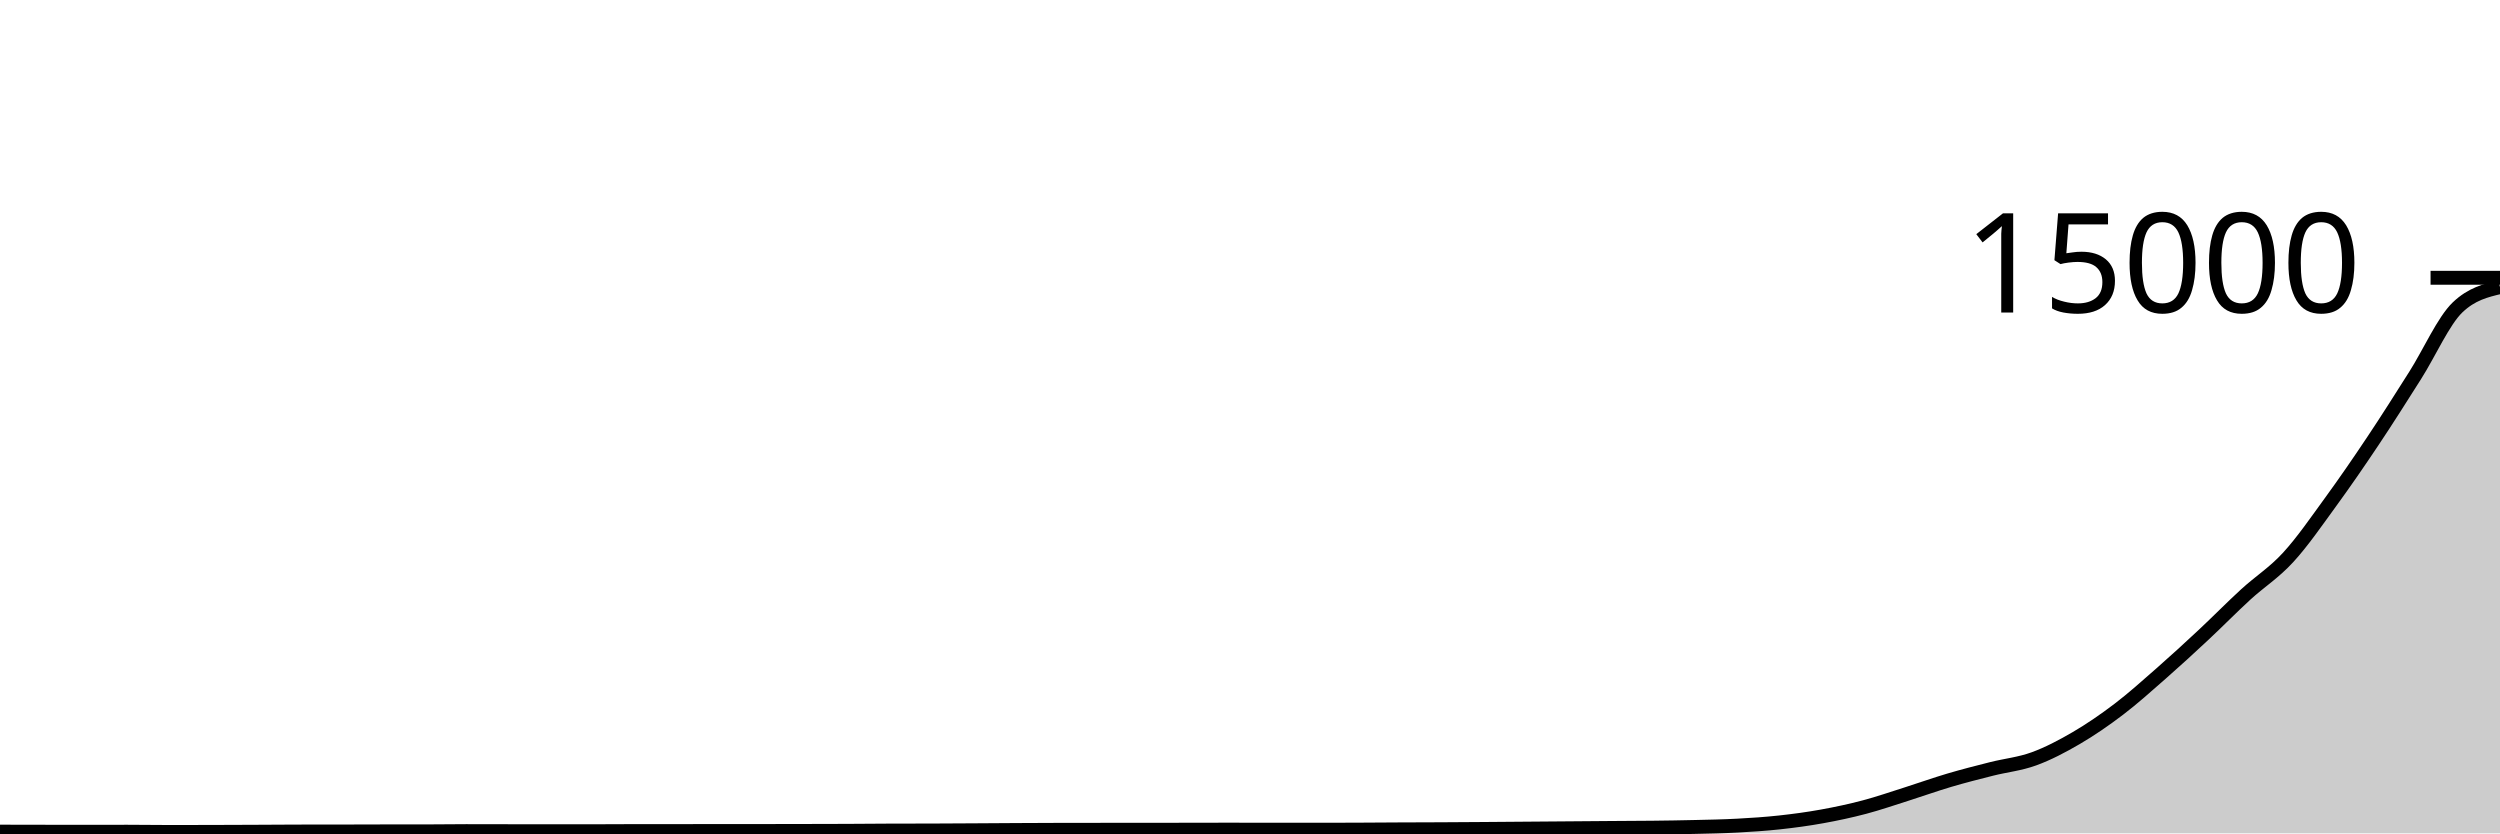
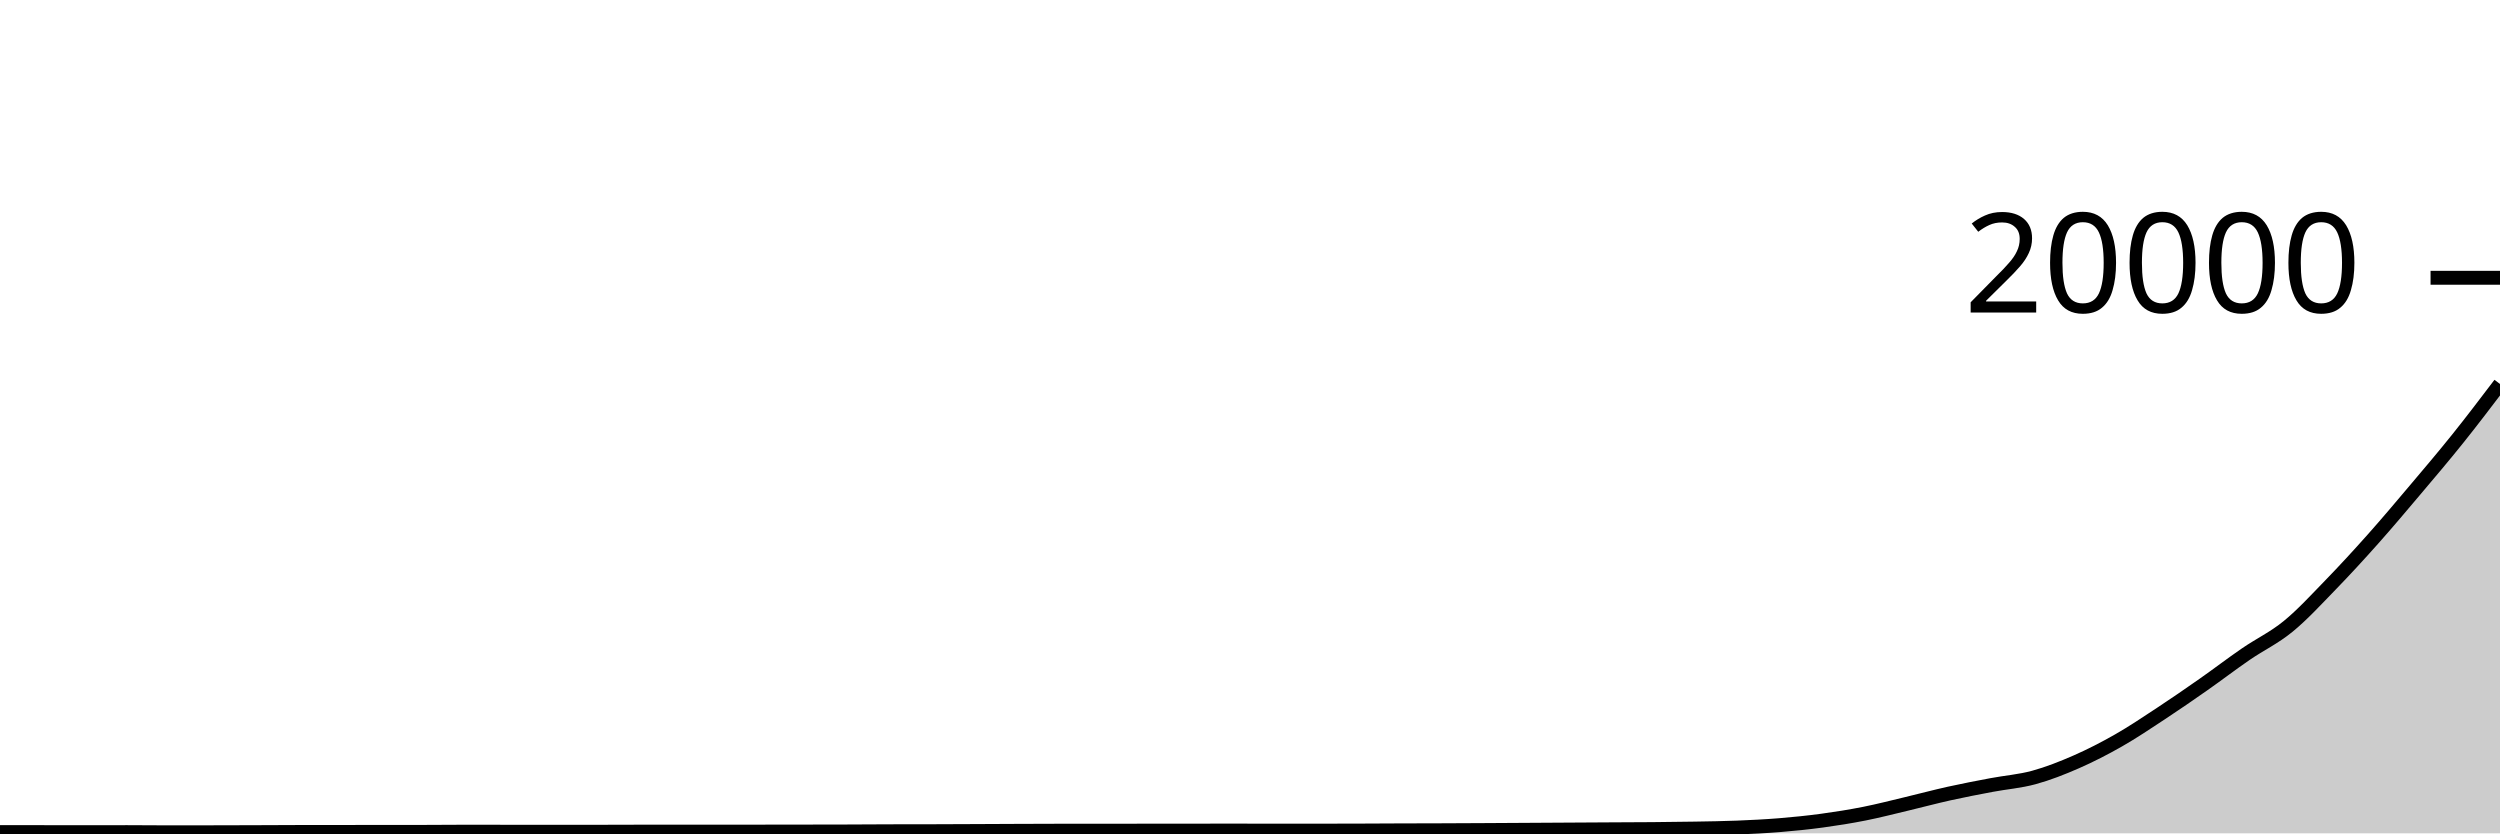
<svg xmlns="http://www.w3.org/2000/svg" viewBox="0 0 180 60">
  <g transform="translate(0,20)">
-     <path class="area" fill="rgba(0, 0, 0, 0.2)" d="M0,39.877C1.017,39.879,2.034,39.881,3.051,39.883C4.068,39.884,5.085,39.888,6.102,39.888C7.119,39.888,8.136,39.883,9.153,39.883C10.169,39.883,11.186,39.901,12.203,39.901C13.22,39.901,14.237,39.899,15.254,39.896C16.271,39.893,17.288,39.89,18.305,39.885C19.322,39.881,20.339,39.871,21.356,39.869C22.373,39.868,23.39,39.868,24.407,39.867C25.424,39.865,26.441,39.859,27.458,39.859C28.475,39.859,29.492,39.859,30.508,39.859C31.525,39.859,32.542,39.84,33.559,39.84C34.576,39.84,35.593,39.844,36.61,39.845C37.627,39.847,38.644,39.848,39.661,39.848C40.678,39.848,41.695,39.848,42.712,39.848C43.729,39.848,44.746,39.837,45.763,39.837C46.78,39.837,47.797,39.837,48.814,39.837C49.831,39.837,50.847,39.832,51.864,39.832C52.881,39.832,53.898,39.832,54.915,39.832C55.932,39.832,56.949,39.829,57.966,39.827C58.983,39.824,60,39.823,61.017,39.819C62.034,39.814,63.051,39.804,64.068,39.8C65.085,39.796,66.102,39.798,67.119,39.795C68.136,39.791,69.153,39.784,70.169,39.779C71.186,39.773,72.203,39.765,73.22,39.76C74.237,39.755,75.254,39.748,76.271,39.747C77.288,39.745,78.305,39.745,79.322,39.744C80.339,39.743,81.356,39.742,82.373,39.741C83.39,39.74,84.407,39.74,85.424,39.739C86.441,39.737,87.458,39.733,88.475,39.733C89.492,39.733,90.508,39.739,91.525,39.739C92.542,39.739,93.559,39.739,94.576,39.739C95.593,39.739,96.61,39.737,97.627,39.733C98.644,39.73,99.661,39.72,100.678,39.715C101.695,39.71,102.712,39.709,103.729,39.704C104.746,39.699,105.763,39.692,106.78,39.685C107.797,39.678,108.814,39.669,109.831,39.661C110.847,39.653,111.864,39.645,112.881,39.637C113.898,39.629,114.915,39.621,115.932,39.613C116.949,39.606,117.966,39.604,118.983,39.592C120,39.58,121.017,39.566,122.034,39.541C123.051,39.517,124.068,39.5,125.085,39.445C126.102,39.391,127.119,39.324,128.136,39.213C129.153,39.103,130.169,38.965,131.186,38.781C132.203,38.598,133.22,38.381,134.237,38.112C135.254,37.843,136.271,37.49,137.288,37.168C138.305,36.846,139.322,36.48,140.339,36.179C141.356,35.878,142.373,35.62,143.39,35.363C144.407,35.106,145.424,35.008,146.441,34.637C147.458,34.267,148.475,33.732,149.492,33.139C150.508,32.545,151.525,31.848,152.542,31.075C153.559,30.301,154.576,29.388,155.593,28.496C156.61,27.604,157.627,26.669,158.644,25.72C159.661,24.771,160.678,23.731,161.695,22.8C162.712,21.869,163.729,21.241,164.746,20.133C165.763,19.025,166.78,17.548,167.797,16.152C168.814,14.756,169.831,13.28,170.847,11.757C171.864,10.235,172.881,8.624,173.898,7.019C174.915,5.414,175.932,3.099,176.949,2.128C177.966,1.157,178.983,0.915,180,0.672L180,40C178.983,40,177.966,40,176.949,40C175.932,40,174.915,40,173.898,40C172.881,40,171.864,40,170.847,40C169.831,40,168.814,40,167.797,40C166.78,40,165.763,40,164.746,40C163.729,40,162.712,40,161.695,40C160.678,40,159.661,40,158.644,40C157.627,40,156.61,40,155.593,40C154.576,40,153.559,40,152.542,40C151.525,40,150.508,40,149.492,40C148.475,40,147.458,40,146.441,40C145.424,40,144.407,40,143.39,40C142.373,40,141.356,40,140.339,40C139.322,40,138.305,40,137.288,40C136.271,40,135.254,40,134.237,40C133.22,40,132.203,40,131.186,40C130.169,40,129.153,40,128.136,40C127.119,40,126.102,40,125.085,40C124.068,40,123.051,40,122.034,40C121.017,40,120,40,118.983,40C117.966,40,116.949,40,115.932,40C114.915,40,113.898,40,112.881,40C111.864,40,110.847,40,109.831,40C108.814,40,107.797,40,106.78,40C105.763,40,104.746,40,103.729,40C102.712,40,101.695,40,100.678,40C99.661,40,98.644,40,97.627,40C96.61,40,95.593,40,94.576,40C93.559,40,92.542,40,91.525,40C90.508,40,89.492,40,88.475,40C87.458,40,86.441,40,85.424,40C84.407,40,83.39,40,82.373,40C81.356,40,80.339,40,79.322,40C78.305,40,77.288,40,76.271,40C75.254,40,74.237,40,73.22,40C72.203,40,71.186,40,70.169,40C69.153,40,68.136,40,67.119,40C66.102,40,65.085,40,64.068,40C63.051,40,62.034,40,61.017,40C60,40,58.983,40,57.966,40C56.949,40,55.932,40,54.915,40C53.898,40,52.881,40,51.864,40C50.847,40,49.831,40,48.814,40C47.797,40,46.78,40,45.763,40C44.746,40,43.729,40,42.712,40C41.695,40,40.678,40,39.661,40C38.644,40,37.627,40,36.61,40C35.593,40,34.576,40,33.559,40C32.542,40,31.525,40,30.508,40C29.492,40,28.475,40,27.458,40C26.441,40,25.424,40,24.407,40C23.39,40,22.373,40,21.356,40C20.339,40,19.322,40,18.305,40C17.288,40,16.271,40,15.254,40C14.237,40,13.22,40,12.203,40C11.186,40,10.169,40,9.153,40C8.136,40,7.119,40,6.102,40C5.085,40,4.068,40,3.051,40C2.034,40,1.017,40,0,40Z" />
-     <path class="line" stroke="black" fill="none" d="M0,39.877C1.017,39.879,2.034,39.881,3.051,39.883C4.068,39.884,5.085,39.888,6.102,39.888C7.119,39.888,8.136,39.883,9.153,39.883C10.169,39.883,11.186,39.901,12.203,39.901C13.22,39.901,14.237,39.899,15.254,39.896C16.271,39.893,17.288,39.89,18.305,39.885C19.322,39.881,20.339,39.871,21.356,39.869C22.373,39.868,23.39,39.868,24.407,39.867C25.424,39.865,26.441,39.859,27.458,39.859C28.475,39.859,29.492,39.859,30.508,39.859C31.525,39.859,32.542,39.84,33.559,39.84C34.576,39.84,35.593,39.844,36.61,39.845C37.627,39.847,38.644,39.848,39.661,39.848C40.678,39.848,41.695,39.848,42.712,39.848C43.729,39.848,44.746,39.837,45.763,39.837C46.78,39.837,47.797,39.837,48.814,39.837C49.831,39.837,50.847,39.832,51.864,39.832C52.881,39.832,53.898,39.832,54.915,39.832C55.932,39.832,56.949,39.829,57.966,39.827C58.983,39.824,60,39.823,61.017,39.819C62.034,39.814,63.051,39.804,64.068,39.8C65.085,39.796,66.102,39.798,67.119,39.795C68.136,39.791,69.153,39.784,70.169,39.779C71.186,39.773,72.203,39.765,73.22,39.76C74.237,39.755,75.254,39.748,76.271,39.747C77.288,39.745,78.305,39.745,79.322,39.744C80.339,39.743,81.356,39.742,82.373,39.741C83.39,39.74,84.407,39.74,85.424,39.739C86.441,39.737,87.458,39.733,88.475,39.733C89.492,39.733,90.508,39.739,91.525,39.739C92.542,39.739,93.559,39.739,94.576,39.739C95.593,39.739,96.61,39.737,97.627,39.733C98.644,39.73,99.661,39.72,100.678,39.715C101.695,39.71,102.712,39.709,103.729,39.704C104.746,39.699,105.763,39.692,106.78,39.685C107.797,39.678,108.814,39.669,109.831,39.661C110.847,39.653,111.864,39.645,112.881,39.637C113.898,39.629,114.915,39.621,115.932,39.613C116.949,39.606,117.966,39.604,118.983,39.592C120,39.58,121.017,39.566,122.034,39.541C123.051,39.517,124.068,39.5,125.085,39.445C126.102,39.391,127.119,39.324,128.136,39.213C129.153,39.103,130.169,38.965,131.186,38.781C132.203,38.598,133.22,38.381,134.237,38.112C135.254,37.843,136.271,37.49,137.288,37.168C138.305,36.846,139.322,36.48,140.339,36.179C141.356,35.878,142.373,35.62,143.39,35.363C144.407,35.106,145.424,35.008,146.441,34.637C147.458,34.267,148.475,33.732,149.492,33.139C150.508,32.545,151.525,31.848,152.542,31.075C153.559,30.301,154.576,29.388,155.593,28.496C156.61,27.604,157.627,26.669,158.644,25.72C159.661,24.771,160.678,23.731,161.695,22.8C162.712,21.869,163.729,21.241,164.746,20.133C165.763,19.025,166.78,17.548,167.797,16.152C168.814,14.756,169.831,13.28,170.847,11.757C171.864,10.235,172.881,8.624,173.898,7.019C174.915,5.414,175.932,3.099,176.949,2.128C177.966,1.157,178.983,0.915,180,0.672" />
+     <path class="area" fill="rgba(0, 0, 0, 0.2)" d="M0,39.908C1.017,39.909,2.034,39.911,3.051,39.912C4.068,39.913,5.085,39.916,6.102,39.916C7.119,39.916,8.136,39.912,9.153,39.912C10.169,39.912,11.186,39.926,12.203,39.926C13.22,39.926,14.237,39.924,15.254,39.922C16.271,39.92,17.288,39.917,18.305,39.914C19.322,39.911,20.339,39.903,21.356,39.902C22.373,39.901,23.39,39.901,24.407,39.9C25.424,39.899,26.441,39.894,27.458,39.894C28.475,39.894,29.492,39.894,30.508,39.894C31.525,39.894,32.542,39.88,33.559,39.88C34.576,39.88,35.593,39.883,36.61,39.884C37.627,39.885,38.644,39.886,39.661,39.886C40.678,39.886,41.695,39.886,42.712,39.886C43.729,39.886,44.746,39.878,45.763,39.878C46.78,39.878,47.797,39.878,48.814,39.878C49.831,39.878,50.847,39.874,51.864,39.874C52.881,39.874,53.898,39.874,54.915,39.874C55.932,39.874,56.949,39.872,57.966,39.87C58.983,39.868,60,39.867,61.017,39.864C62.034,39.861,63.051,39.853,64.068,39.85C65.085,39.847,66.102,39.849,67.119,39.846C68.136,39.843,69.153,39.838,70.169,39.834C71.186,39.83,72.203,39.824,73.22,39.82C74.237,39.816,75.254,39.811,76.271,39.81C77.288,39.809,78.305,39.809,79.322,39.808C80.339,39.807,81.356,39.807,82.373,39.806C83.39,39.805,84.407,39.805,85.424,39.804C86.441,39.803,87.458,39.8,88.475,39.8C89.492,39.8,90.508,39.804,91.525,39.804C92.542,39.804,93.559,39.804,94.576,39.804C95.593,39.804,96.61,39.803,97.627,39.8C98.644,39.797,99.661,39.79,100.678,39.786C101.695,39.782,102.712,39.782,103.729,39.778C104.746,39.774,105.763,39.769,106.78,39.764C107.797,39.759,108.814,39.752,109.831,39.746C110.847,39.74,111.864,39.734,112.881,39.728C113.898,39.722,114.915,39.716,115.932,39.71C116.949,39.704,117.966,39.703,118.983,39.694C120,39.685,121.017,39.674,122.034,39.656C123.051,39.638,124.068,39.625,125.085,39.584C126.102,39.543,127.119,39.493,128.136,39.41C129.153,39.327,130.169,39.224,131.186,39.086C132.203,38.948,133.22,38.786,134.237,38.584C135.254,38.382,136.271,38.118,137.288,37.876C138.305,37.634,139.322,37.36,140.339,37.134C141.356,36.908,142.373,36.715,143.39,36.522C144.407,36.329,145.424,36.256,146.441,35.978C147.458,35.7,148.475,35.299,149.492,34.854C150.508,34.409,151.525,33.886,152.542,33.306C153.559,32.726,154.576,32.041,155.593,31.372C156.61,30.703,157.627,30.002,158.644,29.29C159.661,28.578,160.678,27.798,161.695,27.1C162.712,26.402,163.729,25.931,164.746,25.1C165.763,24.269,166.78,23.161,167.797,22.114C168.814,21.067,169.831,19.96,170.847,18.818C171.864,17.676,172.881,16.468,173.898,15.264C174.915,14.06,175.932,12.865,176.949,11.596C177.966,10.327,178.983,8.987,180,7.648L180,40C178.983,40,177.966,40,176.949,40C175.932,40,174.915,40,173.898,40C172.881,40,171.864,40,170.847,40C169.831,40,168.814,40,167.797,40C166.78,40,165.763,40,164.746,40C163.729,40,162.712,40,161.695,40C160.678,40,159.661,40,158.644,40C157.627,40,156.61,40,155.593,40C154.576,40,153.559,40,152.542,40C151.525,40,150.508,40,149.492,40C148.475,40,147.458,40,146.441,40C145.424,40,144.407,40,143.39,40C142.373,40,141.356,40,140.339,40C139.322,40,138.305,40,137.288,40C136.271,40,135.254,40,134.237,40C133.22,40,132.203,40,131.186,40C130.169,40,129.153,40,128.136,40C127.119,40,126.102,40,125.085,40C124.068,40,123.051,40,122.034,40C121.017,40,120,40,118.983,40C117.966,40,116.949,40,115.932,40C114.915,40,113.898,40,112.881,40C111.864,40,110.847,40,109.831,40C108.814,40,107.797,40,106.78,40C105.763,40,104.746,40,103.729,40C102.712,40,101.695,40,100.678,40C99.661,40,98.644,40,97.627,40C96.61,40,95.593,40,94.576,40C93.559,40,92.542,40,91.525,40C90.508,40,89.492,40,88.475,40C87.458,40,86.441,40,85.424,40C84.407,40,83.39,40,82.373,40C81.356,40,80.339,40,79.322,40C78.305,40,77.288,40,76.271,40C75.254,40,74.237,40,73.22,40C72.203,40,71.186,40,70.169,40C69.153,40,68.136,40,67.119,40C66.102,40,65.085,40,64.068,40C63.051,40,62.034,40,61.017,40C60,40,58.983,40,57.966,40C56.949,40,55.932,40,54.915,40C53.898,40,52.881,40,51.864,40C50.847,40,49.831,40,48.814,40C47.797,40,46.78,40,45.763,40C44.746,40,43.729,40,42.712,40C41.695,40,40.678,40,39.661,40C38.644,40,37.627,40,36.61,40C35.593,40,34.576,40,33.559,40C32.542,40,31.525,40,30.508,40C29.492,40,28.475,40,27.458,40C26.441,40,25.424,40,24.407,40C23.39,40,22.373,40,21.356,40C20.339,40,19.322,40,18.305,40C17.288,40,16.271,40,15.254,40C14.237,40,13.22,40,12.203,40C11.186,40,10.169,40,9.153,40C8.136,40,7.119,40,6.102,40C5.085,40,4.068,40,3.051,40C2.034,40,1.017,40,0,40Z" />
+     <path class="line" stroke="black" fill="none" d="M0,39.908C1.017,39.909,2.034,39.911,3.051,39.912C4.068,39.913,5.085,39.916,6.102,39.916C7.119,39.916,8.136,39.912,9.153,39.912C10.169,39.912,11.186,39.926,12.203,39.926C13.22,39.926,14.237,39.924,15.254,39.922C16.271,39.92,17.288,39.917,18.305,39.914C19.322,39.911,20.339,39.903,21.356,39.902C22.373,39.901,23.39,39.901,24.407,39.9C25.424,39.899,26.441,39.894,27.458,39.894C28.475,39.894,29.492,39.894,30.508,39.894C31.525,39.894,32.542,39.88,33.559,39.88C34.576,39.88,35.593,39.883,36.61,39.884C37.627,39.885,38.644,39.886,39.661,39.886C40.678,39.886,41.695,39.886,42.712,39.886C43.729,39.886,44.746,39.878,45.763,39.878C46.78,39.878,47.797,39.878,48.814,39.878C49.831,39.878,50.847,39.874,51.864,39.874C52.881,39.874,53.898,39.874,54.915,39.874C55.932,39.874,56.949,39.872,57.966,39.87C58.983,39.868,60,39.867,61.017,39.864C62.034,39.861,63.051,39.853,64.068,39.85C65.085,39.847,66.102,39.849,67.119,39.846C68.136,39.843,69.153,39.838,70.169,39.834C71.186,39.83,72.203,39.824,73.22,39.82C74.237,39.816,75.254,39.811,76.271,39.81C77.288,39.809,78.305,39.809,79.322,39.808C80.339,39.807,81.356,39.807,82.373,39.806C83.39,39.805,84.407,39.805,85.424,39.804C86.441,39.803,87.458,39.8,88.475,39.8C89.492,39.8,90.508,39.804,91.525,39.804C92.542,39.804,93.559,39.804,94.576,39.804C95.593,39.804,96.61,39.803,97.627,39.8C98.644,39.797,99.661,39.79,100.678,39.786C101.695,39.782,102.712,39.782,103.729,39.778C104.746,39.774,105.763,39.769,106.78,39.764C107.797,39.759,108.814,39.752,109.831,39.746C110.847,39.74,111.864,39.734,112.881,39.728C113.898,39.722,114.915,39.716,115.932,39.71C116.949,39.704,117.966,39.703,118.983,39.694C120,39.685,121.017,39.674,122.034,39.656C123.051,39.638,124.068,39.625,125.085,39.584C126.102,39.543,127.119,39.493,128.136,39.41C129.153,39.327,130.169,39.224,131.186,39.086C132.203,38.948,133.22,38.786,134.237,38.584C135.254,38.382,136.271,38.118,137.288,37.876C138.305,37.634,139.322,37.36,140.339,37.134C141.356,36.908,142.373,36.715,143.39,36.522C144.407,36.329,145.424,36.256,146.441,35.978C147.458,35.7,148.475,35.299,149.492,34.854C150.508,34.409,151.525,33.886,152.542,33.306C153.559,32.726,154.576,32.041,155.593,31.372C156.61,30.703,157.627,30.002,158.644,29.29C159.661,28.578,160.678,27.798,161.695,27.1C162.712,26.402,163.729,25.931,164.746,25.1C165.763,24.269,166.78,23.161,167.797,22.114C168.814,21.067,169.831,19.96,170.847,18.818C171.864,17.676,172.881,16.468,173.898,15.264C174.915,14.06,175.932,12.865,176.949,11.596C177.966,10.327,178.983,8.987,180,7.648" />
    <path class="axis-ceiling" stroke-width="1" stroke="black" fill="none" d="M175,0L180,0" />
-     <text class="axis-ceiling-label" font-family="sans-serif" text-anchor="end" font-size="10px" x="170" y="2.5">15000</text>
+     <text class="axis-ceiling-label" font-family="sans-serif" text-anchor="end" font-size="10px" x="170" y="2.5">20000</text>
  </g>
</svg>
